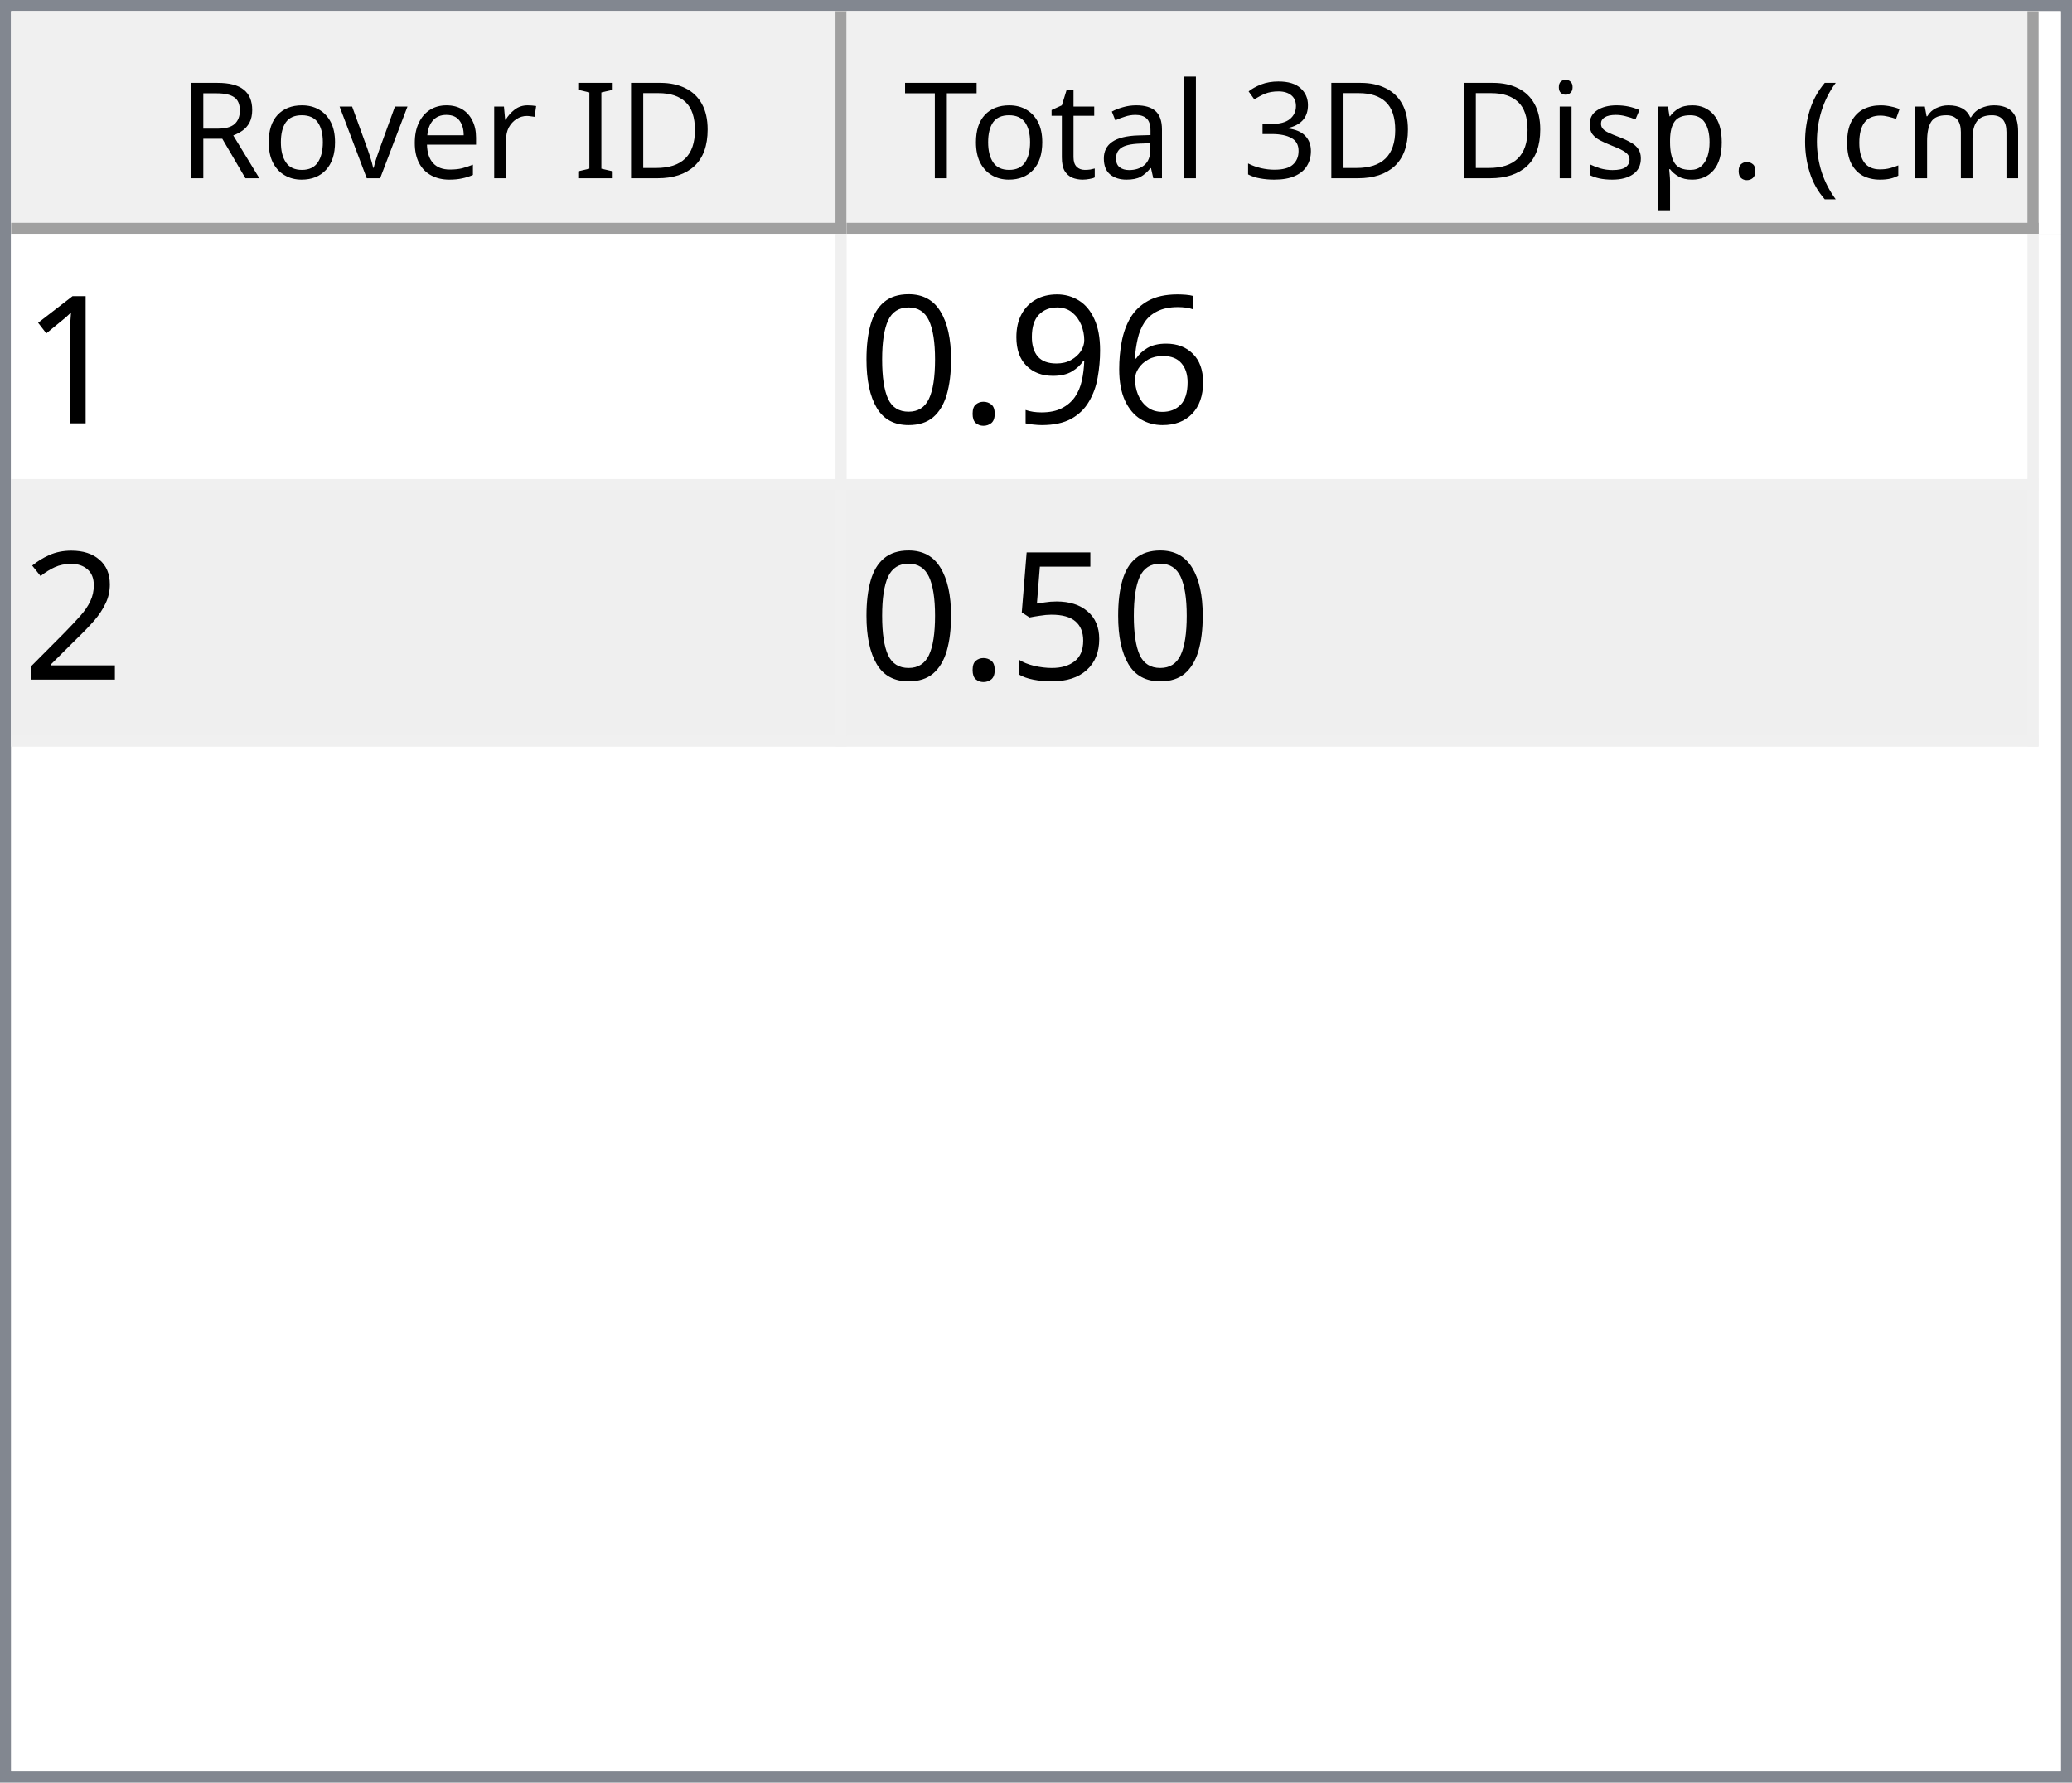
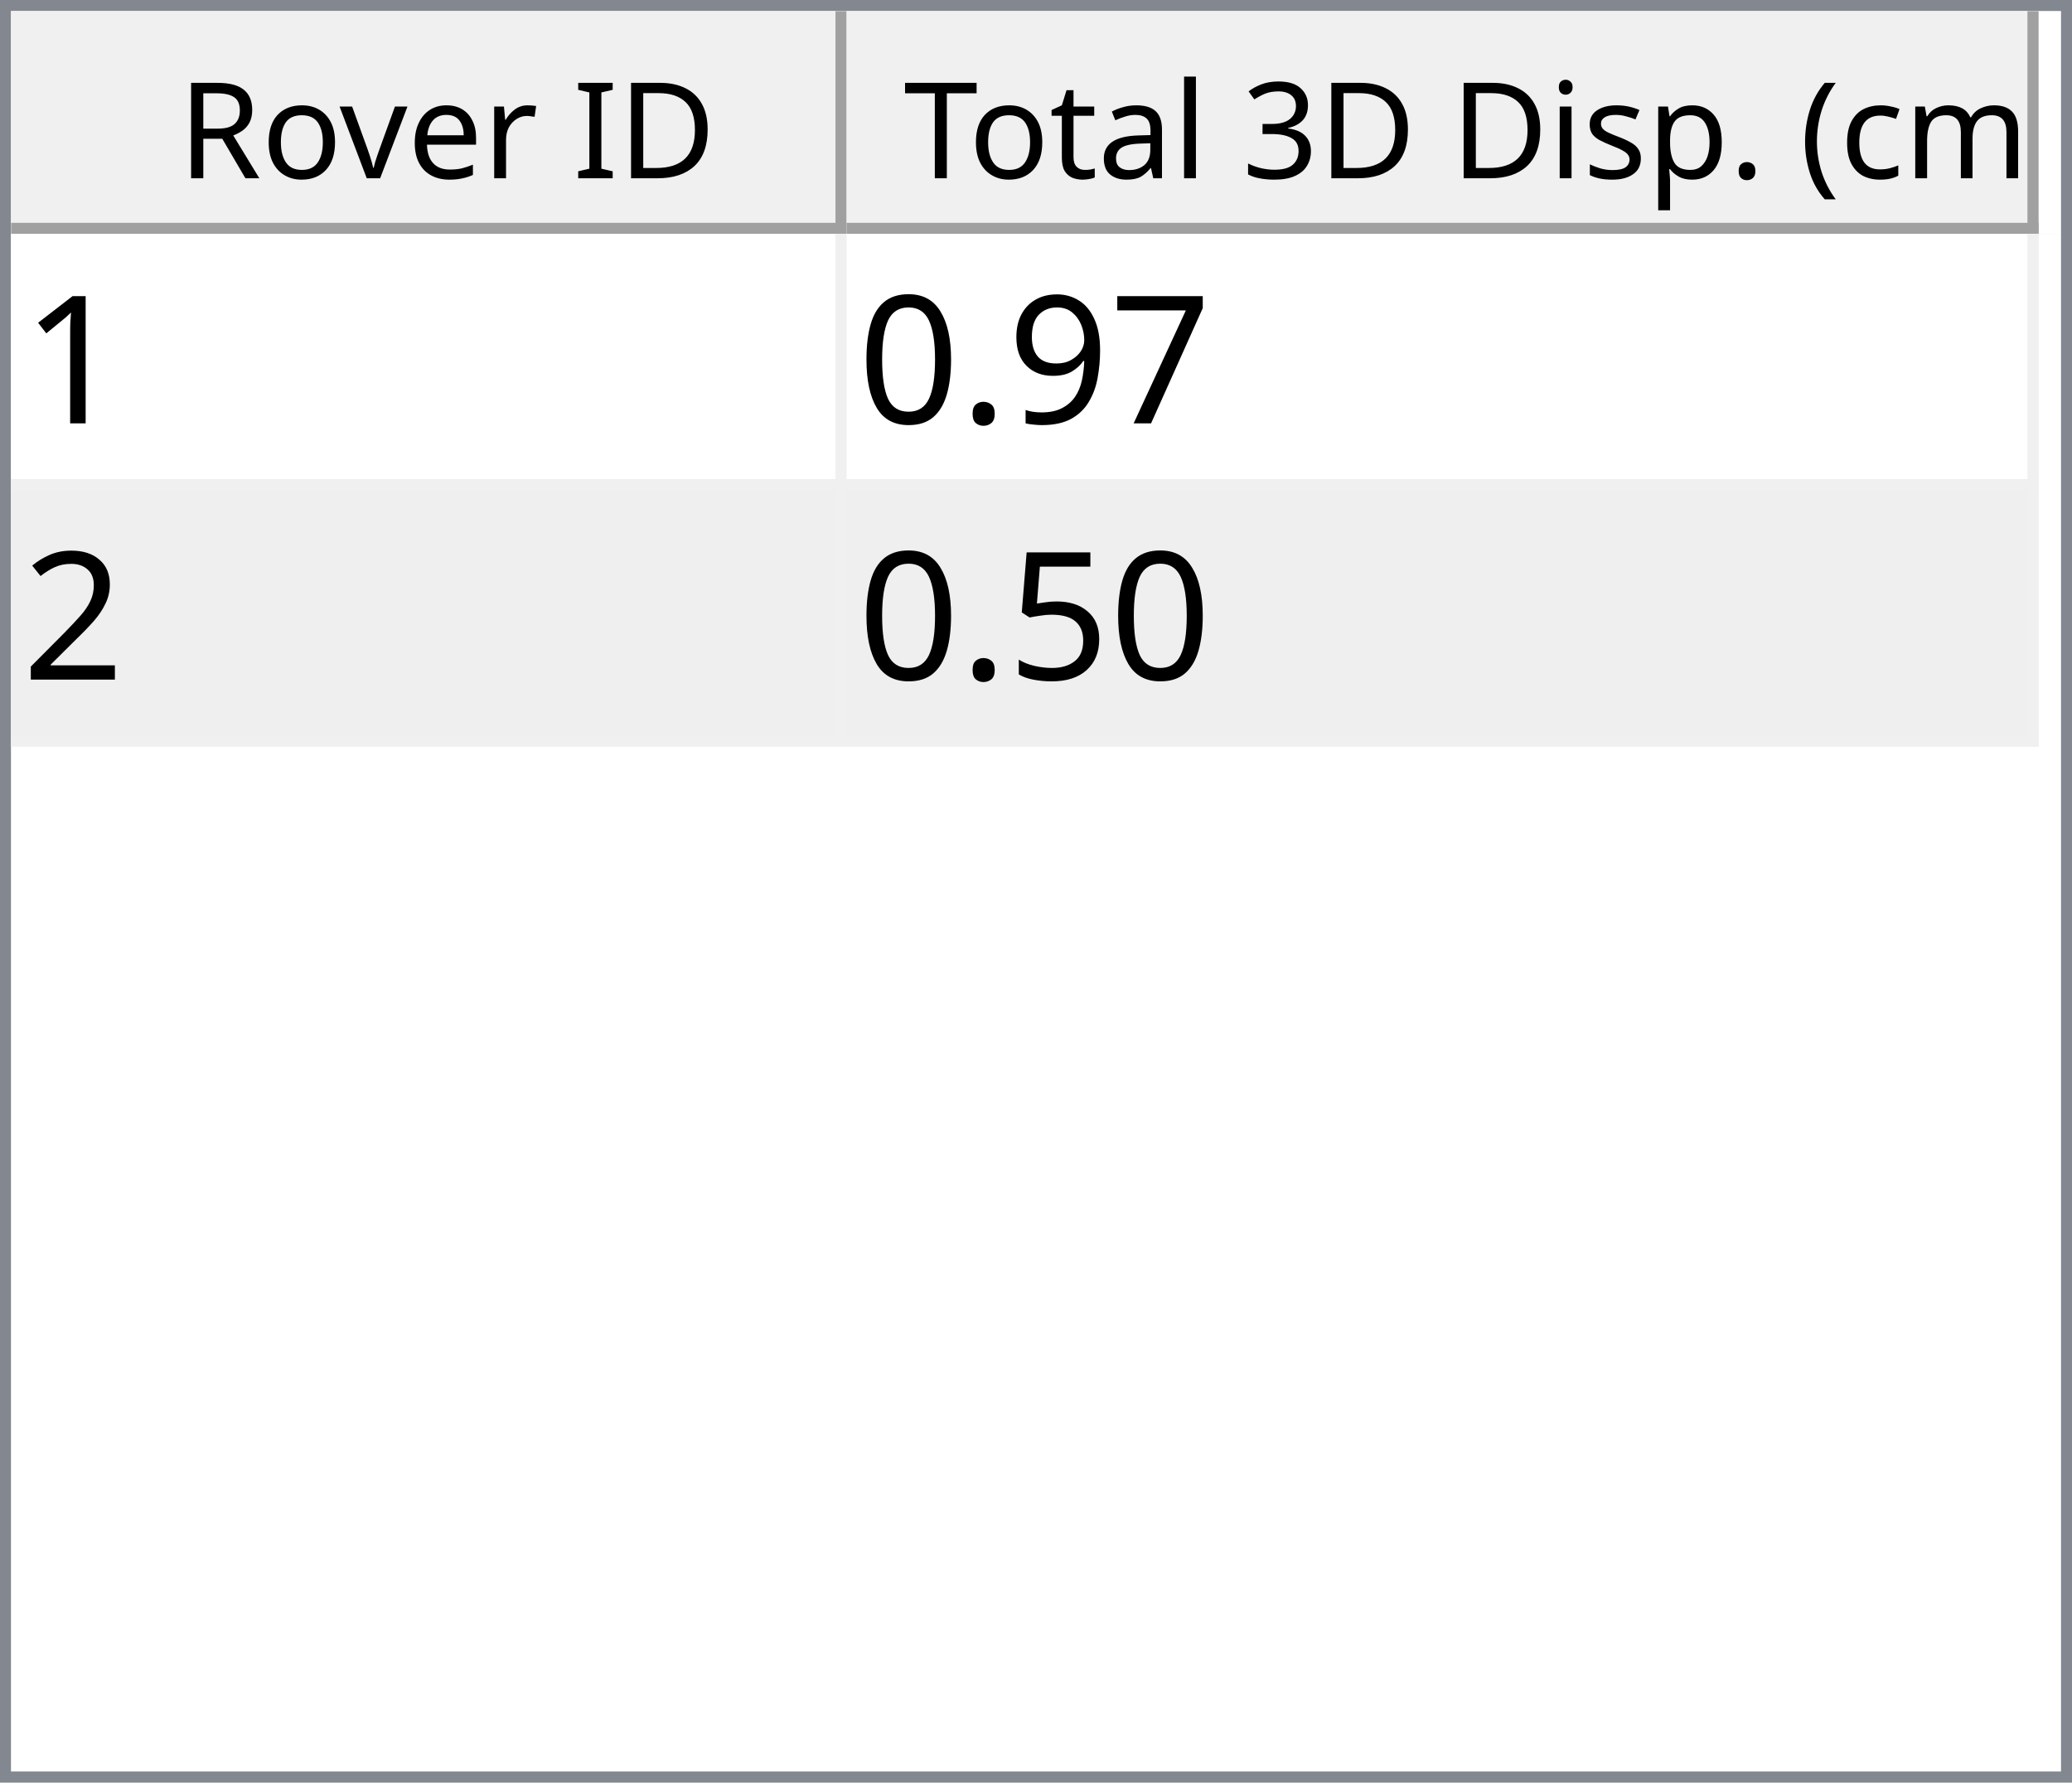
<svg xmlns="http://www.w3.org/2000/svg" style="fill-opacity:1; color-rendering:auto; color-interpolation:auto; text-rendering:auto; stroke:black; stroke-linecap:square; stroke-miterlimit:10; shape-rendering:auto; stroke-opacity:1; fill:black; stroke-dasharray:none; font-weight:normal; stroke-width:1; font-family:'Dialog'; font-style:normal; stroke-linejoin:miter; font-size:12px; stroke-dashoffset:0; image-rendering:auto;" width="186" height="160">
  <defs id="genericDefs" />
  <g>
    <defs id="defs1">
      <clipPath clipPathUnits="userSpaceOnUse" id="clipPath1">
        <path d="M0 0 L186 0 L186 160 L0 160 L0 0 Z" />
      </clipPath>
      <clipPath clipPathUnits="userSpaceOnUse" id="clipPath2">
        <path d="M0 0 L0 160 L186 160 L186 0 Z" />
      </clipPath>
      <clipPath clipPathUnits="userSpaceOnUse" id="clipPath3">
        <path d="M0 0 L0 20 L184 20 L184 0 Z" />
      </clipPath>
      <clipPath clipPathUnits="userSpaceOnUse" id="clipPath4">
        <path d="M0 0 L0 20 L75 20 L75 0 Z" />
      </clipPath>
      <clipPath clipPathUnits="userSpaceOnUse" id="clipPath5">
        <path d="M1 1 L1 19 L74 19 L74 1 Z" />
      </clipPath>
      <clipPath clipPathUnits="userSpaceOnUse" id="clipPath6">
        <path d="M0 0 L0 18 L73 18 L73 0 Z" />
      </clipPath>
      <clipPath clipPathUnits="userSpaceOnUse" id="clipPath7">
        <path d="M-0.5 -0.5 L-0.5 19.5 L74.5 19.5 L74.5 -0.5 Z" />
      </clipPath>
      <clipPath clipPathUnits="userSpaceOnUse" id="clipPath8">
        <path d="M0 0 L0 20 L107 20 L107 0 Z" />
      </clipPath>
      <clipPath clipPathUnits="userSpaceOnUse" id="clipPath9">
        <path d="M1 1 L1 19 L106 19 L106 1 Z" />
      </clipPath>
      <clipPath clipPathUnits="userSpaceOnUse" id="clipPath10">
        <path d="M0 0 L0 18 L105 18 L105 0 Z" />
      </clipPath>
      <clipPath clipPathUnits="userSpaceOnUse" id="clipPath11">
        <path d="M-0.5 -0.5 L-0.5 19.5 L106.5 19.5 L106.5 -0.5 Z" />
      </clipPath>
      <clipPath clipPathUnits="userSpaceOnUse" id="clipPath12">
        <path d="M0 0 L0 138 L184 138 L184 0 Z" />
      </clipPath>
      <clipPath clipPathUnits="userSpaceOnUse" id="clipPath13">
        <path d="M0 0 L0 46 L182 46 L182 0 Z" />
      </clipPath>
      <clipPath clipPathUnits="userSpaceOnUse" id="clipPath14">
        <path d="M-0.5 -0.5 L-0.5 45.5 L181.5 45.5 L181.5 -0.5 Z" />
      </clipPath>
      <clipPath clipPathUnits="userSpaceOnUse" id="clipPath15">
        <path d="M0 0 L0 22 L74 22 L74 0 Z" />
      </clipPath>
      <clipPath clipPathUnits="userSpaceOnUse" id="clipPath16">
        <path d="M0 0 L0 22 L106 22 L106 0 Z" />
      </clipPath>
      <font horiz-adv-x="64.551" id="font1">
        <font-face ascent="107.91" descent="25.098" units-per-em="100" style="font-style:normal; font-family:Segoe UI; font-weight:normal;" />
        <missing-glyph horiz-adv-x="64.551" d="M8.109 0 L8.109 68.266 L56.453 68.266 L56.453 0 L8.109 0 ZM15.328 7.234 L49.219 7.234 L49.219 61.031 L15.328 61.031 L15.328 7.234 Z" />
        <glyph unicode="D" horiz-adv-x="70.117" d="M9.188 0 L9.188 70.016 L28.516 70.016 Q65.531 70.016 65.531 35.891 Q65.531 19.672 55.25 9.836 Q44.969 0 27.734 0 L9.188 0 ZM17.391 62.594 L17.391 7.422 L27.828 7.422 Q41.609 7.422 49.273 14.797 Q56.938 22.172 56.938 35.688 Q56.938 62.594 28.328 62.594 L17.391 62.594 Z" />
        <glyph unicode="I" horiz-adv-x="26.611" d="M17.391 0 L9.188 0 L9.188 70.016 L17.391 70.016 L17.391 0 Z" />
        <glyph unicode=" " horiz-adv-x="27.393" d="" />
        <glyph unicode="r" horiz-adv-x="34.766" d="M34.188 41.891 Q32.078 43.5 28.125 43.5 Q23 43.5 19.555 38.672 Q16.109 33.844 16.109 25.484 L16.109 0 L8.109 0 L8.109 50 L16.109 50 L16.109 39.703 L16.312 39.703 Q18.016 44.969 21.531 47.922 Q25.047 50.875 29.391 50.875 Q32.516 50.875 34.188 50.203 L34.188 41.891 Z" />
        <glyph unicode="e" horiz-adv-x="52.295" d="M48.297 23 L12.984 23 Q13.188 14.656 17.484 10.109 Q21.781 5.562 29.297 5.562 Q37.75 5.562 44.828 11.141 L44.828 3.609 Q38.234 -1.172 27.391 -1.172 Q16.797 -1.172 10.742 5.641 Q4.688 12.453 4.688 24.812 Q4.688 36.469 11.305 43.82 Q17.922 51.172 27.734 51.172 Q37.547 51.172 42.922 44.828 Q48.297 38.484 48.297 27.203 L48.297 23 ZM40.094 29.781 Q40.047 36.719 36.75 40.578 Q33.453 44.438 27.594 44.438 Q21.922 44.438 17.969 40.383 Q14.016 36.328 13.094 29.781 L40.094 29.781 Z" />
        <glyph unicode="v" horiz-adv-x="47.9" d="M47.406 50 L27.484 0 L19.625 0 L0.688 50 L9.469 50 L22.172 13.672 Q23.578 9.672 23.922 6.688 L24.125 6.688 Q24.609 10.453 25.688 13.484 L38.969 50 L47.406 50 Z" />
        <glyph unicode="o" horiz-adv-x="58.594" d="M29 -1.172 Q17.922 -1.172 11.305 5.836 Q4.688 12.844 4.688 24.422 Q4.688 37.016 11.57 44.094 Q18.453 51.172 30.172 51.172 Q41.359 51.172 47.633 44.289 Q53.906 37.406 53.906 25.203 Q53.906 13.234 47.141 6.031 Q40.375 -1.172 29 -1.172 ZM29.594 44.438 Q21.875 44.438 17.383 39.188 Q12.891 33.938 12.891 24.703 Q12.891 15.828 17.43 10.695 Q21.969 5.562 29.594 5.562 Q37.359 5.562 41.531 10.594 Q45.703 15.625 45.703 24.906 Q45.703 34.281 41.531 39.359 Q37.359 44.438 29.594 44.438 Z" />
        <glyph unicode="R" horiz-adv-x="59.814" d="M59.375 0 L49.609 0 L37.891 19.625 Q36.281 22.359 34.766 24.289 Q33.25 26.219 31.664 27.438 Q30.078 28.656 28.25 29.219 Q26.422 29.781 24.125 29.781 L17.391 29.781 L17.391 0 L9.188 0 L9.188 70.016 L30.078 70.016 Q34.672 70.016 38.555 68.867 Q42.438 67.719 45.289 65.375 Q48.141 63.031 49.758 59.547 Q51.375 56.062 51.375 51.375 Q51.375 47.703 50.273 44.656 Q49.172 41.609 47.148 39.211 Q45.125 36.812 42.266 35.133 Q39.406 33.453 35.844 32.516 L35.844 32.328 Q37.594 31.547 38.891 30.547 Q40.188 29.547 41.359 28.18 Q42.531 26.812 43.68 25.078 Q44.828 23.344 46.234 21.047 L59.375 0 ZM17.391 62.594 L17.391 37.203 L28.516 37.203 Q31.594 37.203 34.203 38.133 Q36.812 39.062 38.719 40.797 Q40.625 42.531 41.703 45.047 Q42.781 47.562 42.781 50.688 Q42.781 56.297 39.141 59.445 Q35.5 62.594 28.609 62.594 L17.391 62.594 Z" />
        <glyph unicode=")" horiz-adv-x="30.176" d="M8.297 -15.922 L1.172 -15.922 Q16.406 2.344 16.406 26.812 Q16.406 51.469 1.078 70.016 L8.297 70.016 Q23.531 52.156 23.531 26.703 Q23.531 1.375 8.297 -15.922 Z" />
        <glyph unicode="m" horiz-adv-x="86.133" d="M79.109 0 L71.094 0 L71.094 28.719 Q71.094 37.016 68.531 40.727 Q65.969 44.438 59.906 44.438 Q54.781 44.438 51.195 39.75 Q47.609 35.062 47.609 28.516 L47.609 0 L39.594 0 L39.594 29.688 Q39.594 44.438 28.219 44.438 Q22.953 44.438 19.531 40.016 Q16.109 35.594 16.109 28.516 L16.109 0 L8.109 0 L8.109 50 L16.109 50 L16.109 42.094 L16.312 42.094 Q21.625 51.172 31.844 51.172 Q36.969 51.172 40.773 48.312 Q44.578 45.453 46 40.828 Q51.562 51.172 62.594 51.172 Q79.109 51.172 79.109 30.812 L79.109 0 Z" />
        <glyph unicode="c" horiz-adv-x="46.191" d="M42.188 2.297 Q36.422 -1.172 28.516 -1.172 Q17.828 -1.172 11.258 5.789 Q4.688 12.75 4.688 23.828 Q4.688 36.188 11.766 43.68 Q18.844 51.172 30.672 51.172 Q37.25 51.172 42.281 48.734 L42.281 40.531 Q36.719 44.438 30.375 44.438 Q22.703 44.438 17.797 38.945 Q12.891 33.453 12.891 24.516 Q12.891 15.719 17.508 10.641 Q22.125 5.562 29.891 5.562 Q36.422 5.562 42.188 9.906 L42.188 2.297 Z" />
        <glyph unicode="(" horiz-adv-x="30.176" d="M29.109 -15.922 L21.969 -15.922 Q6.844 1.375 6.844 26.703 Q6.844 52.156 21.969 70.016 L29.203 70.016 Q13.875 51.469 13.875 26.812 Q13.875 2.344 29.109 -15.922 Z" />
        <glyph unicode="." horiz-adv-x="21.68" d="M10.891 -1.078 Q8.641 -1.078 7.055 0.539 Q5.469 2.156 5.469 4.391 Q5.469 6.641 7.055 8.273 Q8.641 9.906 10.891 9.906 Q13.188 9.906 14.797 8.273 Q16.406 6.641 16.406 4.391 Q16.406 2.156 14.797 0.539 Q13.188 -1.078 10.891 -1.078 Z" />
        <glyph unicode="p" horiz-adv-x="58.789" d="M16.312 7.234 L16.109 7.234 L16.109 -23 L8.109 -23 L8.109 50 L16.109 50 L16.109 41.219 L16.312 41.219 Q22.219 51.172 33.594 51.172 Q43.266 51.172 48.688 44.461 Q54.109 37.75 54.109 26.469 Q54.109 13.922 48 6.375 Q41.891 -1.172 31.297 -1.172 Q21.578 -1.172 16.312 7.234 ZM16.109 27.391 L16.109 20.406 Q16.109 14.203 20.141 9.883 Q24.172 5.562 30.375 5.562 Q37.641 5.562 41.773 11.133 Q45.906 16.703 45.906 26.609 Q45.906 34.969 42.047 39.703 Q38.188 44.438 31.594 44.438 Q24.609 44.438 20.359 39.578 Q16.109 34.719 16.109 27.391 Z" />
        <glyph unicode="s" horiz-adv-x="42.432" d="M5.078 1.812 L5.078 10.406 Q11.625 5.562 19.484 5.562 Q30.031 5.562 30.031 12.594 Q30.031 14.594 29.125 15.992 Q28.219 17.391 26.68 18.461 Q25.141 19.531 23.07 20.383 Q21 21.234 18.609 22.172 Q15.281 23.484 12.766 24.828 Q10.25 26.172 8.57 27.859 Q6.891 29.547 6.031 31.695 Q5.172 33.844 5.172 36.719 Q5.172 40.234 6.789 42.945 Q8.406 45.656 11.086 47.484 Q13.766 49.312 17.211 50.242 Q20.656 51.172 24.312 51.172 Q30.812 51.172 35.938 48.922 L35.938 40.828 Q30.422 44.438 23.25 44.438 Q21 44.438 19.195 43.922 Q17.391 43.406 16.094 42.477 Q14.797 41.547 14.086 40.258 Q13.375 38.969 13.375 37.406 Q13.375 35.453 14.086 34.133 Q14.797 32.812 16.164 31.789 Q17.531 30.766 19.484 29.938 Q21.438 29.109 23.922 28.125 Q27.25 26.859 29.883 25.516 Q32.516 24.172 34.375 22.484 Q36.234 20.797 37.234 18.602 Q38.234 16.406 38.234 13.375 Q38.234 9.672 36.602 6.938 Q34.969 4.203 32.234 2.398 Q29.5 0.594 25.93 -0.289 Q22.359 -1.172 18.453 -1.172 Q10.75 -1.172 5.078 1.812 Z" />
        <glyph unicode="i" horiz-adv-x="24.219" d="M12.203 62.703 Q10.062 62.703 8.547 64.164 Q7.031 65.625 7.031 67.875 Q7.031 70.125 8.547 71.609 Q10.062 73.094 12.203 73.094 Q14.406 73.094 15.945 71.609 Q17.484 70.125 17.484 67.875 Q17.484 65.719 15.945 64.211 Q14.406 62.703 12.203 62.703 ZM16.109 0 L8.109 0 L8.109 50 L16.109 50 L16.109 0 Z" />
        <glyph unicode="3" horiz-adv-x="53.906" d="M46.531 19.828 Q46.531 15.094 44.75 11.211 Q42.969 7.328 39.719 4.57 Q36.469 1.812 31.93 0.297 Q27.391 -1.219 21.922 -1.219 Q11.922 -1.219 6 2.594 L6 11.188 Q13.094 5.609 22.219 5.609 Q25.875 5.609 28.828 6.539 Q31.781 7.469 33.906 9.227 Q36.031 10.984 37.18 13.477 Q38.328 15.969 38.328 19.094 Q38.328 32.812 18.797 32.812 L12.984 32.812 L12.984 39.594 L18.5 39.594 Q35.797 39.594 35.797 52.484 Q35.797 64.406 22.609 64.406 Q15.188 64.406 8.688 59.422 L8.688 67.188 Q15.375 71.188 24.609 71.188 Q29 71.188 32.57 69.969 Q36.141 68.75 38.68 66.555 Q41.219 64.359 42.609 61.281 Q44 58.203 44 54.5 Q44 40.672 30.031 36.719 L30.031 36.531 Q33.594 36.141 36.625 34.797 Q39.656 33.453 41.852 31.305 Q44.047 29.156 45.289 26.25 Q46.531 23.344 46.531 19.828 Z" />
        <glyph unicode="l" horiz-adv-x="24.219" d="M16.109 0 L8.109 0 L8.109 74.031 L16.109 74.031 L16.109 0 Z" />
        <glyph unicode="a" horiz-adv-x="50.879" d="M43.891 0 L35.891 0 L35.891 7.812 L35.688 7.812 Q30.469 -1.172 20.312 -1.172 Q12.844 -1.172 8.617 2.781 Q4.391 6.734 4.391 13.281 Q4.391 27.297 20.906 29.594 L35.891 31.688 Q35.891 44.438 25.594 44.438 Q16.547 44.438 9.281 38.281 L9.281 46.484 Q16.656 51.172 26.266 51.172 Q43.891 51.172 43.891 32.516 L43.891 0 ZM35.891 25.297 L23.828 23.641 Q18.266 22.859 15.43 20.875 Q12.594 18.891 12.594 13.875 Q12.594 10.203 15.211 7.883 Q17.828 5.562 22.172 5.562 Q28.125 5.562 32.008 9.742 Q35.891 13.922 35.891 20.312 L35.891 25.297 Z" />
        <glyph unicode="t" horiz-adv-x="33.887" d="M31.297 0.484 Q28.469 -1.078 23.828 -1.078 Q10.688 -1.078 10.688 13.578 L10.688 43.172 L2.094 43.172 L2.094 50 L10.688 50 L10.688 62.203 L18.703 64.797 L18.703 50 L31.297 50 L31.297 43.172 L18.703 43.172 L18.703 14.984 Q18.703 9.969 20.414 7.82 Q22.125 5.672 26.078 5.672 Q29.109 5.672 31.297 7.328 L31.297 0.484 Z" />
        <glyph unicode="T" horiz-adv-x="52.393" d="M50.594 62.594 L30.375 62.594 L30.375 0 L22.172 0 L22.172 62.594 L2 62.594 L2 70.016 L50.594 70.016 L50.594 62.594 Z" />
      </font>
      <font horiz-adv-x="75.0" id="font2">
        <font-face ascent="100.537" descent="21.973" units-per-em="100" style="font-style:normal; font-family:sans-serif; font-weight:normal;" />
        <missing-glyph horiz-adv-x="75.0" d="M12.5 0 L12.5 62.5 L62.5 62.5 L62.5 0 L12.5 0 ZM14.062 1.562 L60.938 1.562 L60.938 60.938 L14.062 60.938 L14.062 1.562 Z" />
        <glyph unicode="1" horiz-adv-x="55.615" d="M37.25 0 L28.469 0 L28.469 56 Q25.297 52.984 20.141 49.953 Q14.984 46.922 10.891 45.406 L10.891 53.906 Q18.266 57.375 23.781 62.305 Q29.297 67.234 31.594 71.875 L37.25 71.875 L37.25 0 Z" />
-         <glyph unicode="6" horiz-adv-x="55.615" d="M49.75 54.047 L41.016 53.375 Q39.844 58.547 37.703 60.891 Q34.125 64.656 28.906 64.656 Q24.703 64.656 21.531 62.312 Q17.391 59.281 14.992 53.469 Q12.594 47.656 12.5 36.922 Q15.672 41.75 20.266 44.094 Q24.859 46.438 29.891 46.438 Q38.672 46.438 44.852 39.969 Q51.031 33.5 51.031 23.25 Q51.031 16.5 48.125 10.719 Q45.219 4.938 40.141 1.859 Q35.062 -1.219 28.609 -1.219 Q17.625 -1.219 10.695 6.859 Q3.766 14.938 3.766 33.5 Q3.766 54.25 11.422 63.672 Q18.109 71.875 29.438 71.875 Q37.891 71.875 43.289 67.141 Q48.688 62.406 49.75 54.047 ZM13.875 23.188 Q13.875 18.656 15.797 14.508 Q17.719 10.359 21.188 8.18 Q24.656 6 28.469 6 Q34.031 6 38.039 10.492 Q42.047 14.984 42.047 22.703 Q42.047 30.125 38.086 34.398 Q34.125 38.672 28.125 38.672 Q22.172 38.672 18.023 34.398 Q13.875 30.125 13.875 23.188 Z" />
+         <glyph unicode="7" horiz-adv-x="55.615" d="M4.734 62.203 L4.734 70.656 L51.078 70.656 L51.078 63.812 Q44.234 56.547 37.523 44.484 Q30.812 32.422 27.156 19.672 Q24.516 10.688 23.781 0 L14.75 0 Q14.891 8.453 18.062 20.414 Q21.234 32.375 27.172 43.484 Q33.109 54.594 39.797 62.203 L4.734 62.203 Z" />
        <glyph unicode="9" horiz-adv-x="55.615" d="M5.469 16.547 L13.922 17.328 Q14.984 11.375 18.016 8.688 Q21.047 6 25.781 6 Q29.828 6 32.883 7.859 Q35.938 9.719 37.891 12.82 Q39.844 15.922 41.164 21.195 Q42.484 26.469 42.484 31.938 Q42.484 32.516 42.438 33.688 Q39.797 29.5 35.234 26.883 Q30.672 24.266 25.344 24.266 Q16.453 24.266 10.305 30.711 Q4.156 37.156 4.156 47.703 Q4.156 58.594 10.578 65.234 Q17 71.875 26.656 71.875 Q33.641 71.875 39.43 68.117 Q45.219 64.359 48.219 57.398 Q51.219 50.438 51.219 37.25 Q51.219 23.531 48.242 15.406 Q45.266 7.281 39.383 3.031 Q33.5 -1.219 25.594 -1.219 Q17.188 -1.219 11.867 3.445 Q6.547 8.109 5.469 16.547 ZM41.453 48.141 Q41.453 55.719 37.43 60.156 Q33.406 64.594 27.734 64.594 Q21.875 64.594 17.531 59.812 Q13.188 55.031 13.188 47.406 Q13.188 40.578 17.312 36.305 Q21.438 32.031 27.484 32.031 Q33.594 32.031 37.523 36.305 Q41.453 40.578 41.453 48.141 Z" />
        <glyph unicode="." horiz-adv-x="27.783" d="M9.078 0 L9.078 10.016 L19.094 10.016 L19.094 0 L9.078 0 Z" />
        <glyph unicode="0" horiz-adv-x="55.615" d="M4.156 35.297 Q4.156 48 6.766 55.742 Q9.375 63.484 14.523 67.68 Q19.672 71.875 27.484 71.875 Q33.25 71.875 37.594 69.555 Q41.938 67.234 44.773 62.867 Q47.609 58.5 49.219 52.227 Q50.828 45.953 50.828 35.297 Q50.828 22.703 48.242 14.969 Q45.656 7.234 40.508 3.008 Q35.359 -1.219 27.484 -1.219 Q17.141 -1.219 11.234 6.203 Q4.156 15.141 4.156 35.297 ZM13.188 35.297 Q13.188 17.672 17.312 11.836 Q21.438 6 27.484 6 Q33.547 6 37.672 11.859 Q41.797 17.719 41.797 35.297 Q41.797 52.984 37.672 58.789 Q33.547 64.594 27.391 64.594 Q21.344 64.594 17.719 59.469 Q13.188 52.938 13.188 35.297 Z" />
        <glyph unicode="2" horiz-adv-x="55.615" d="M50.344 8.453 L50.344 0 L3.031 0 Q2.938 3.172 4.047 6.109 Q5.859 10.938 9.836 15.625 Q13.812 20.312 21.344 26.469 Q33.016 36.031 37.117 41.625 Q41.219 47.219 41.219 52.203 Q41.219 57.422 37.477 61.008 Q33.734 64.594 27.734 64.594 Q21.391 64.594 17.578 60.789 Q13.766 56.984 13.719 50.25 L4.688 51.172 Q5.609 61.281 11.664 66.578 Q17.719 71.875 27.938 71.875 Q38.234 71.875 44.242 66.164 Q50.25 60.453 50.25 52 Q50.25 47.703 48.492 43.555 Q46.734 39.406 42.656 34.812 Q38.578 30.219 29.109 22.219 Q21.188 15.578 18.945 13.211 Q16.703 10.844 15.234 8.453 L50.344 8.453 Z" />
        <glyph unicode="5" horiz-adv-x="55.615" d="M4.156 18.75 L13.375 19.531 Q14.406 12.797 18.141 9.398 Q21.875 6 27.156 6 Q33.5 6 37.891 10.789 Q42.281 15.578 42.281 23.484 Q42.281 31 38.062 35.352 Q33.844 39.703 27 39.703 Q22.75 39.703 19.336 37.773 Q15.922 35.844 13.969 32.766 L5.719 33.844 L12.641 70.609 L48.25 70.609 L48.25 62.203 L19.672 62.203 L15.828 42.969 Q22.266 47.469 29.344 47.469 Q38.719 47.469 45.164 40.969 Q51.609 34.469 51.609 24.266 Q51.609 14.547 45.953 7.469 Q39.062 -1.219 27.156 -1.219 Q17.391 -1.219 11.211 4.25 Q5.031 9.719 4.156 18.75 Z" />
      </font>
    </defs>
    <g style="fill:white; stroke:white;">
      <rect x="0" y="0" width="186" style="clip-path:url(#clipPath1); stroke:none;" height="160" />
    </g>
    <g style="fill:white; text-rendering:optimizeSpeed; color-rendering:optimizeSpeed; image-rendering:optimizeSpeed; shape-rendering:crispEdges; stroke:white; color-interpolation:sRGB;">
      <rect x="0" width="186" height="160" y="0" style="stroke:none;" />
      <path style="stroke:none;" d="M0 160 L186 160 L186 0 L0 0 Z" />
    </g>
    <g style="fill:rgb(240,240,240); font-family:'Segoe UI'; stroke:rgb(240,240,240);">
      <rect x="0" y="0" width="186" style="clip-path:url(#clipPath2); stroke:none;" height="160" />
    </g>
    <g style="fill:rgb(130,135,144); font-family:'Segoe UI'; stroke:rgb(130,135,144);">
      <path d="M0 0 L186 0 L186 160 L0 160 L0 0 ZM1 1 L185 1 L185 159 L1 159 L1 1 Z" style="fill-rule:evenodd; clip-path:url(#clipPath2); stroke:none;" />
    </g>
    <g style="fill:white; font-family:'Segoe UI'; stroke:white;" transform="translate(1,1)">
      <rect x="0" y="0" width="184" style="clip-path:url(#clipPath3); stroke:none;" height="20" />
    </g>
    <g style="fill:rgb(240,240,240); font-family:'Segoe UI'; stroke:rgb(240,240,240);" transform="translate(1,1)">
      <rect x="0" y="0" width="75" style="clip-path:url(#clipPath4); stroke:none;" height="20" />
    </g>
    <g style="font-family:'Segoe UI';" transform="translate(2,2)">
      <text x="14" xml:space="preserve" y="14" style="clip-path:url(#clipPath6); stroke:none;">Rover ID</text>
    </g>
    <g style="fill:rgb(160,160,160); font-family:'Segoe UI'; stroke:rgb(160,160,160); stroke-linejoin:bevel;" transform="translate(1.5,1.5)">
      <line x1="74" x2="74" y1="0" style="fill:none; clip-path:url(#clipPath7);" y2="19" />
    </g>
    <g style="fill:rgb(160,160,160); font-family:'Segoe UI'; stroke:rgb(160,160,160); stroke-linejoin:bevel;" transform="matrix(1,0,0,1,1,1) translate(0.5,0.5)">
      <line x1="0" x2="74" y1="19" style="fill:none; clip-path:url(#clipPath7);" y2="19" />
    </g>
    <g style="fill:rgb(240,240,240); font-family:'Segoe UI'; stroke:rgb(240,240,240);" transform="translate(76,1)">
      <rect x="0" y="0" width="107" style="clip-path:url(#clipPath8); stroke:none;" height="20" />
    </g>
    <g style="font-family:'Segoe UI';" transform="translate(77,2)">
      <text x="1" xml:space="preserve" y="14" style="clip-path:url(#clipPath10); stroke:none;"> Total 3D Disp. (cm)</text>
    </g>
    <g style="fill:rgb(160,160,160); font-family:'Segoe UI'; stroke:rgb(160,160,160); stroke-linejoin:bevel;" transform="translate(76.5,1.5)">
      <line x1="106" x2="106" y1="0" style="fill:none; clip-path:url(#clipPath11);" y2="19" />
    </g>
    <g style="fill:rgb(160,160,160); font-family:'Segoe UI'; stroke:rgb(160,160,160); stroke-linejoin:bevel;" transform="matrix(1,0,0,1,76,1) translate(0.5,0.5)">
      <line x1="0" x2="106" y1="19" style="fill:none; clip-path:url(#clipPath11);" y2="19" />
    </g>
    <g style="fill:white; font-family:'Segoe UI'; stroke:white;" transform="translate(1,21)">
      <rect x="0" y="0" width="184" style="clip-path:url(#clipPath12); stroke:none;" height="138" />
    </g>
    <g style="fill:rgb(240,240,240); font-size:16px; font-family:sans-serif; stroke:rgb(240,240,240);" transform="translate(1,21)">
      <rect x="0" y="0" width="182" style="clip-path:url(#clipPath13); stroke:none;" height="46" />
      <line transform="translate(0.5,0.5)" x1="0" x2="181" y1="22" style="clip-path:url(#clipPath14); fill:none; stroke-linejoin:bevel;" y2="22" />
    </g>
    <g transform="matrix(1,0,0,1,1,21) translate(0.5,0.5)" style="fill:rgb(240,240,240); font-size:16px; font-family:sans-serif; stroke:rgb(240,240,240); stroke-linejoin:bevel;">
      <line x1="0" x2="181" y1="45" style="fill:none; clip-path:url(#clipPath14);" y2="45" />
    </g>
    <g transform="matrix(1,0,0,1,1,21) translate(0.5,0.5)" style="fill:rgb(240,240,240); font-size:16px; font-family:sans-serif; stroke:rgb(240,240,240); stroke-linejoin:bevel;">
      <line x1="74" x2="74" y1="0" style="fill:none; clip-path:url(#clipPath14);" y2="45" />
    </g>
    <g transform="matrix(1,0,0,1,1,21) translate(0.5,0.5)" style="fill:rgb(240,240,240); font-size:16px; font-family:sans-serif; stroke:rgb(240,240,240); stroke-linejoin:bevel;">
      <line x1="181" x2="181" y1="0" style="fill:none; clip-path:url(#clipPath14);" y2="45" />
    </g>
    <g style="fill:white; font-size:16px; font-family:sans-serif; stroke:white;" transform="matrix(1,0,0,1,1,21)">
      <rect x="0" y="0" width="74" style="clip-path:url(#clipPath15); stroke:none;" height="22" />
      <text x="1" y="17" style="fill:black; clip-path:url(#clipPath15); stroke:none;" xml:space="preserve">1</text>
    </g>
    <g style="fill:white; font-size:16px; font-family:sans-serif; stroke:white;" transform="matrix(1,0,0,1,1,21) translate(75,0)">
      <rect x="0" y="0" width="106" style="clip-path:url(#clipPath16); stroke:none;" height="22" />
-       <text x="1" y="17" style="fill:black; clip-path:url(#clipPath16); stroke:none;" xml:space="preserve">0.96</text>
+       <text x="1" y="17" style="fill:black; clip-path:url(#clipPath16); stroke:none;" xml:space="preserve">0.97</text>
    </g>
    <g style="fill:rgb(239,239,239); font-size:16px; font-family:sans-serif; stroke:rgb(239,239,239);" transform="matrix(1,0,0,1,1,21) translate(0,23)">
      <rect x="0" y="0" width="74" style="clip-path:url(#clipPath15); stroke:none;" height="22" />
      <text x="1" y="17" style="fill:black; clip-path:url(#clipPath15); stroke:none;" xml:space="preserve">2</text>
    </g>
    <g style="fill:rgb(239,239,239); font-size:16px; font-family:sans-serif; stroke:rgb(239,239,239);" transform="matrix(1,0,0,1,1,21) translate(75,23)">
      <rect x="0" y="0" width="106" style="clip-path:url(#clipPath16); stroke:none;" height="22" />
      <text x="1" y="17" style="fill:black; clip-path:url(#clipPath16); stroke:none;" xml:space="preserve">0.50</text>
    </g>
  </g>
</svg>
